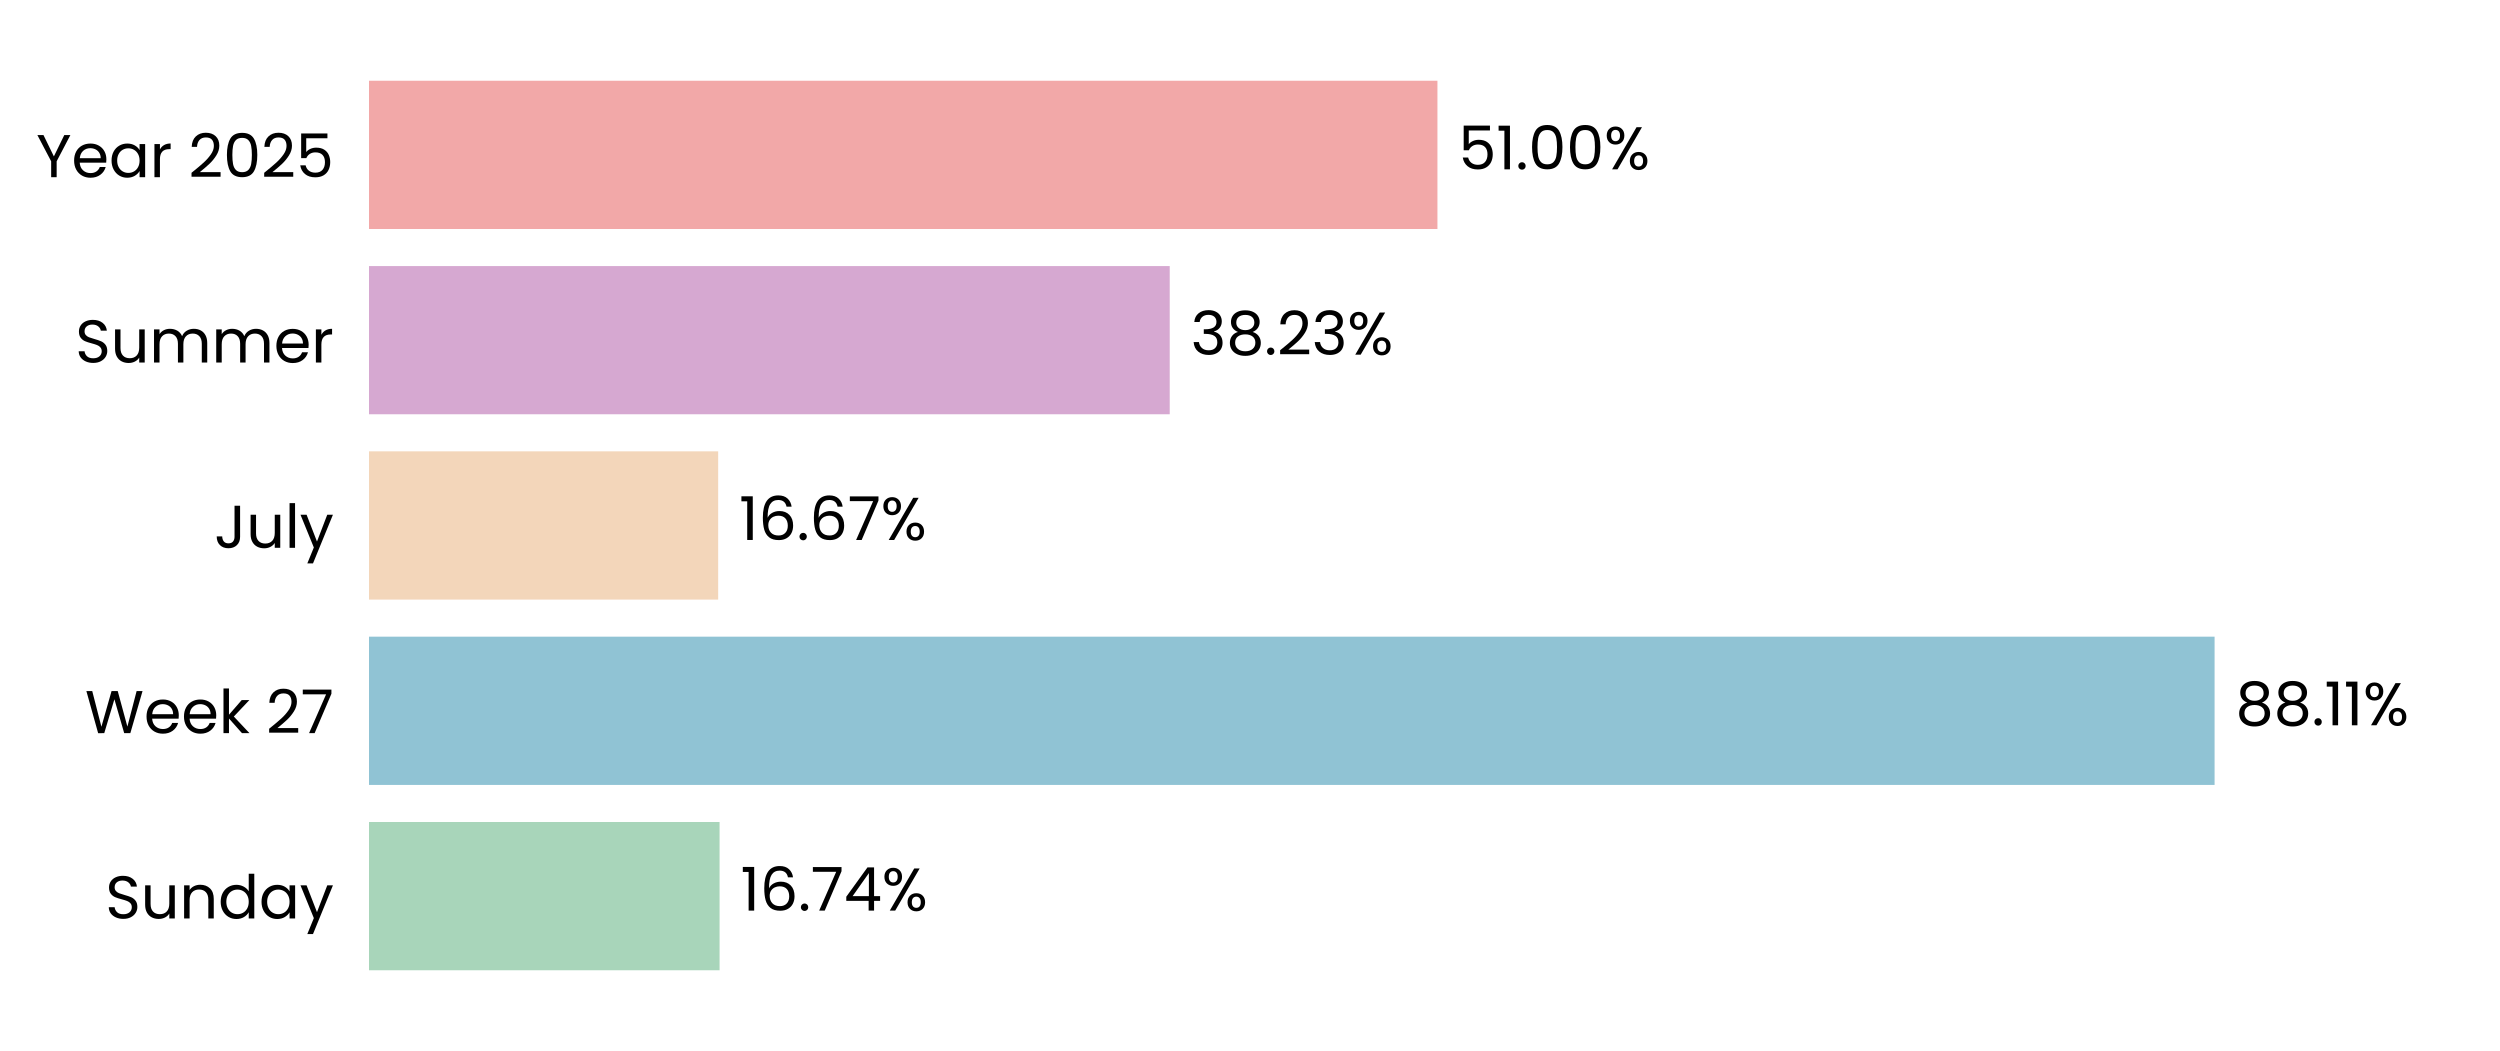
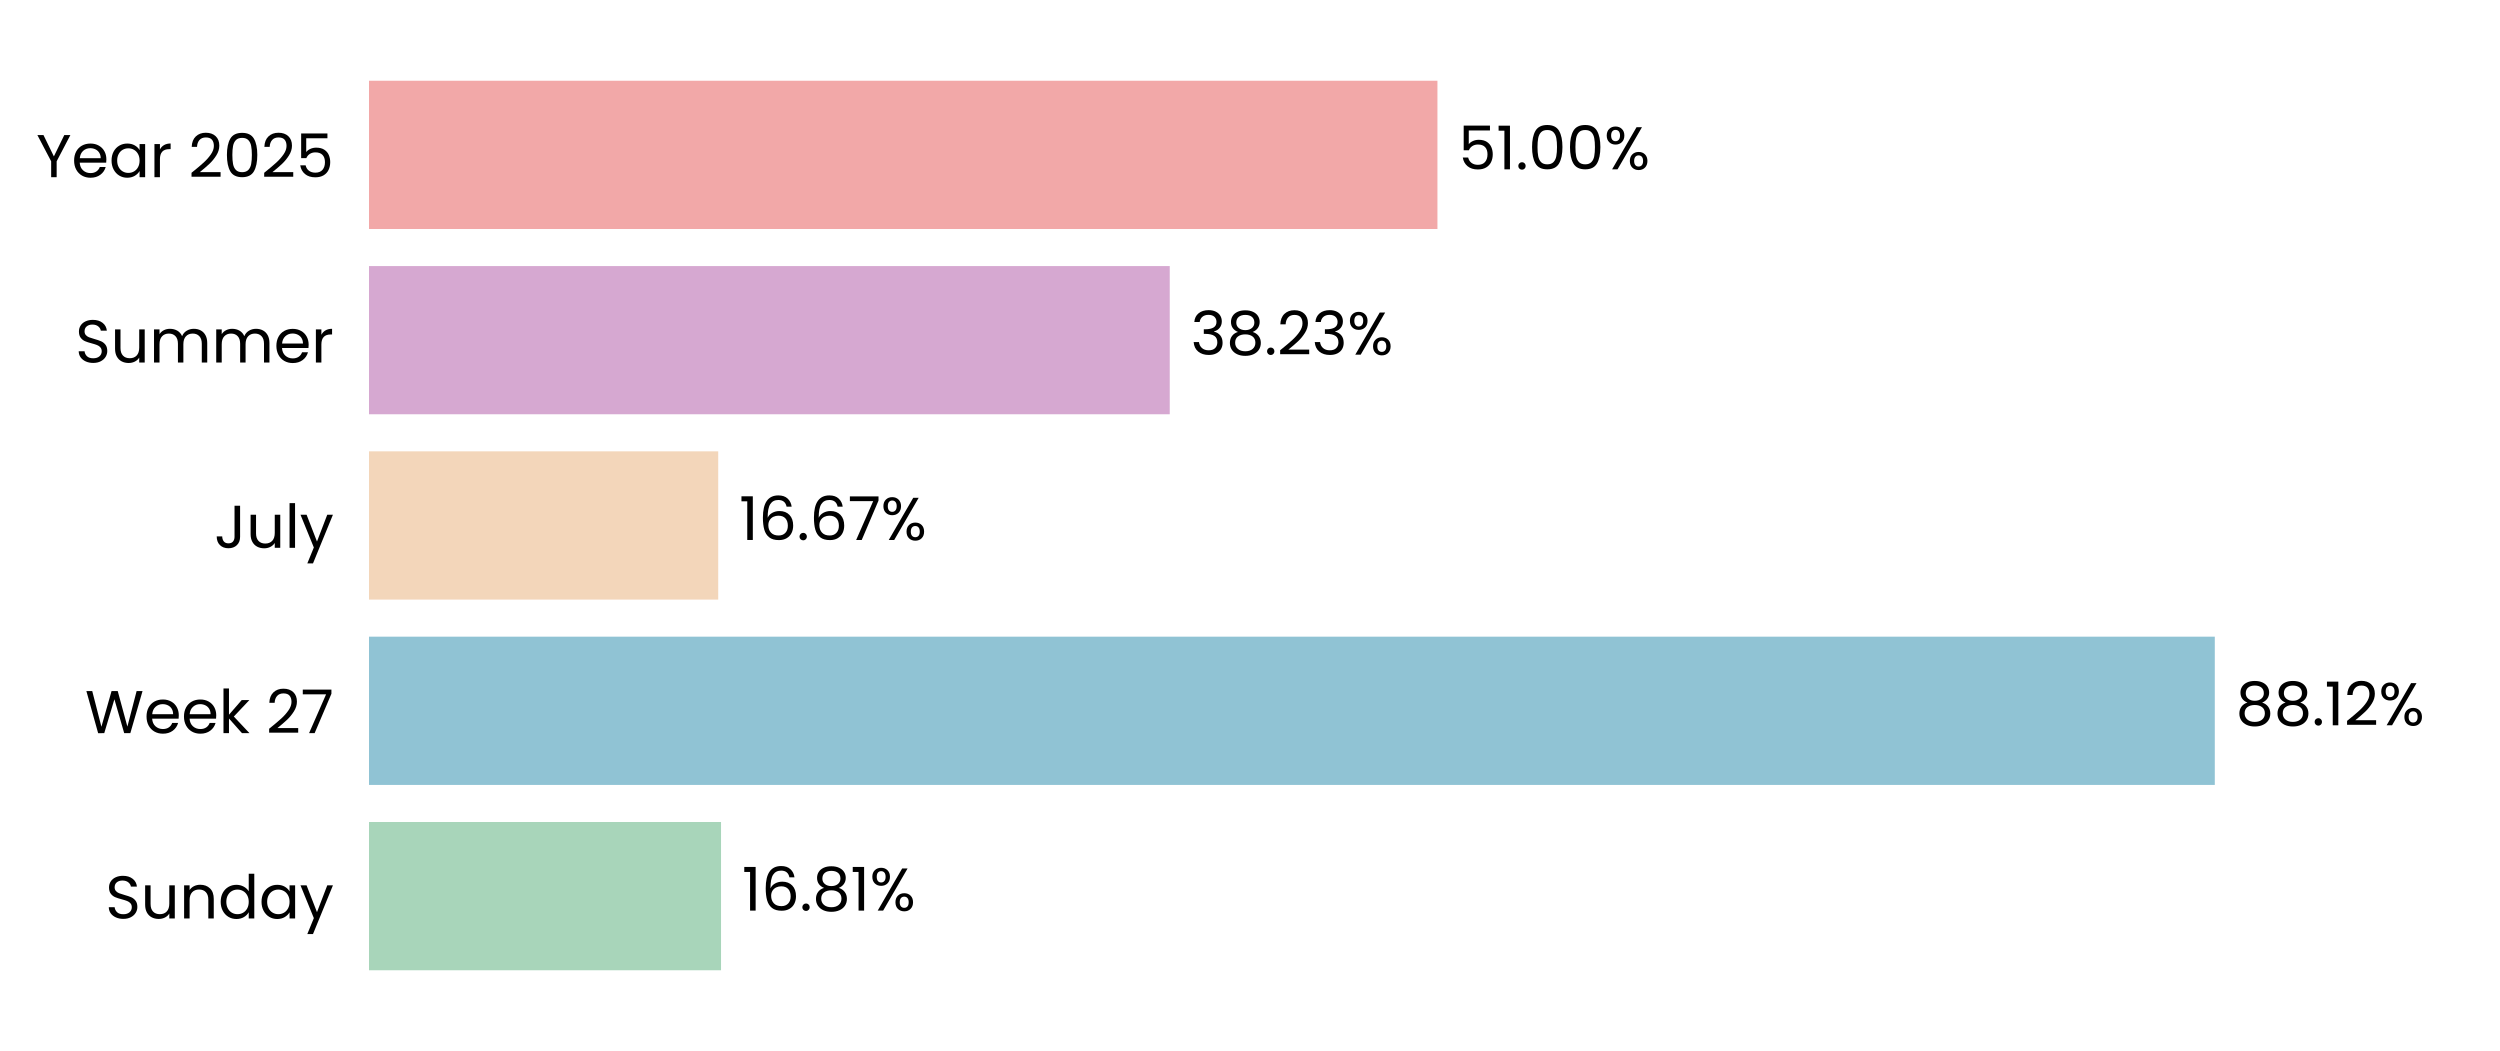
<svg xmlns="http://www.w3.org/2000/svg" xmlns:xlink="http://www.w3.org/1999/xlink" width="496.691pt" height="208.8pt" viewBox="0 0 496.691 208.8" version="1.1">
  <defs>
    <style type="text/css">*{stroke-linejoin: round; stroke-linecap: butt}</style>
  </defs>
  <g id="figure_1">
    <g id="patch_1">
      <path d="M 0 208.8  L 496.691 208.8  L 496.691 0  L 0 0  L 0 208.8  z " style="fill: none" />
    </g>
    <g id="axes_1">
      <g id="patch_2">
        <path d="M 73.311 201.6  L 489.491 201.6  L 489.491 7.2  L 73.311 7.2  L 73.311 201.6  z " style="fill: none" />
      </g>
      <g id="patch_3">
-         <path d="M 73.311 192.764  L 142.964 192.764  L 142.964 163.309  L 73.311 163.309  z " clip-path="url(#p08b5f0466e)" style="fill: #a8d5ba" />
+         <path d="M 73.311 192.764  L 143.253 192.764  L 143.253 163.309  L 73.311 163.309  z " clip-path="url(#p3d2291e917)" style="fill: #a8d5ba" />
      </g>
      <g id="patch_4">
-         <path d="M 73.311 155.945  L 439.987 155.945  L 439.987 126.491  L 73.311 126.491  z " clip-path="url(#p08b5f0466e)" style="fill: #90c3d4" />
+         <path d="M 73.311 155.945  L 440.029 155.945  L 440.029 126.491  L 73.311 126.491  z " clip-path="url(#p3d2291e917)" style="fill: #90c3d4" />
      </g>
      <g id="patch_5">
-         <path d="M 73.311 119.127  L 142.684 119.127  L 142.684 89.673  L 73.311 89.673  z " clip-path="url(#p08b5f0466e)" style="fill: #f3d6ba" />
+         <path d="M 73.311 119.127  L 142.693 119.127  L 142.693 89.673  L 73.311 89.673  z " clip-path="url(#p3d2291e917)" style="fill: #f3d6ba" />
      </g>
      <g id="patch_6">
-         <path d="M 73.311 82.309  L 232.398 82.309  L 232.398 52.855  L 73.311 52.855  z " clip-path="url(#p08b5f0466e)" style="fill: #d6a8d1" />
+         <path d="M 73.311 82.309  L 232.401 82.309  L 232.401 52.855  L 73.311 52.855  z " clip-path="url(#p3d2291e917)" style="fill: #d6a8d1" />
      </g>
      <g id="patch_7">
-         <path d="M 73.311 45.491  L 285.583 45.491  L 285.583 16.036  L 73.311 16.036  z " clip-path="url(#p08b5f0466e)" style="fill: #f2a8a8" />
+         <path d="M 73.311 45.491  L 285.584 45.491  L 285.584 16.036  L 73.311 16.036  z " clip-path="url(#p3d2291e917)" style="fill: #f2a8a8" />
      </g>
      <g id="matplotlib.axis_1">
        <g id="ytick_1">
          <g id="text_1">
            <g transform="translate(20.92875 182.4764) scale(0.12 -0.12)">
              <defs>
                <path id="Poppins-Regular-53" d="M 1907 -45  Q 1466 -45 1117 112  Q 768 269 569 547  Q 371 826 365 1190  L 986 1190  Q 1018 877 1245 662  Q 1472 448 1907 448  Q 2323 448 2563 656  Q 2803 864 2803 1190  Q 2803 1446 2662 1606  Q 2522 1766 2310 1849  Q 2099 1933 1741 2029  Q 1299 2144 1033 2259  Q 768 2374 579 2620  Q 390 2867 390 3283  Q 390 3648 576 3929  Q 762 4211 1098 4364  Q 1434 4518 1869 4518  Q 2496 4518 2896 4204  Q 3296 3891 3347 3373  L 2707 3373  Q 2675 3629 2438 3824  Q 2202 4019 1811 4019  Q 1446 4019 1216 3830  Q 986 3642 986 3302  Q 986 3059 1123 2905  Q 1261 2752 1462 2672  Q 1664 2592 2029 2490  Q 2470 2368 2739 2249  Q 3008 2131 3200 1884  Q 3392 1638 3392 1216  Q 3392 890 3219 602  Q 3046 314 2707 134  Q 2368 -45 1907 -45  z " transform="scale(0.015625)" />
                <path id="Poppins-Regular-75" d="M 3603 3507  L 3603 0  L 3021 0  L 3021 518  Q 2854 250 2556 99  Q 2259 -51 1901 -51  Q 1491 -51 1164 118  Q 838 288 649 627  Q 461 966 461 1453  L 461 3507  L 1037 3507  L 1037 1530  Q 1037 1011 1299 732  Q 1562 454 2016 454  Q 2483 454 2752 742  Q 3021 1030 3021 1581  L 3021 3507  L 3603 3507  z " transform="scale(0.015625)" />
                <path id="Poppins-Regular-6e" d="M 2202 3571  Q 2842 3571 3238 3184  Q 3635 2797 3635 2067  L 3635 0  L 3059 0  L 3059 1984  Q 3059 2509 2796 2787  Q 2534 3066 2080 3066  Q 1619 3066 1347 2778  Q 1075 2490 1075 1939  L 1075 0  L 493 0  L 493 3507  L 1075 3507  L 1075 3008  Q 1248 3277 1545 3424  Q 1843 3571 2202 3571  z " transform="scale(0.015625)" />
                <path id="Poppins-Regular-64" d="M 275 1766  Q 275 2304 492 2710  Q 710 3117 1091 3341  Q 1472 3565 1946 3565  Q 2355 3565 2707 3376  Q 3059 3187 3245 2880  L 3245 4736  L 3834 4736  L 3834 0  L 3245 0  L 3245 659  Q 3072 346 2733 144  Q 2394 -58 1939 -58  Q 1472 -58 1091 172  Q 710 403 492 819  Q 275 1235 275 1766  z M 3245 1760  Q 3245 2157 3085 2451  Q 2925 2746 2653 2902  Q 2381 3059 2054 3059  Q 1728 3059 1459 2905  Q 1190 2752 1030 2457  Q 870 2163 870 1766  Q 870 1363 1030 1065  Q 1190 768 1459 611  Q 1728 454 2054 454  Q 2381 454 2653 611  Q 2925 768 3085 1065  Q 3245 1363 3245 1760  z " transform="scale(0.015625)" />
                <path id="Poppins-Regular-61" d="M 275 1766  Q 275 2304 492 2710  Q 710 3117 1091 3341  Q 1472 3565 1939 3565  Q 2400 3565 2739 3366  Q 3078 3168 3245 2867  L 3245 3507  L 3834 3507  L 3834 0  L 3245 0  L 3245 653  Q 3072 346 2729 144  Q 2387 -58 1933 -58  Q 1466 -58 1088 172  Q 710 403 492 819  Q 275 1235 275 1766  z M 3245 1760  Q 3245 2157 3085 2451  Q 2925 2746 2653 2902  Q 2381 3059 2054 3059  Q 1728 3059 1459 2905  Q 1190 2752 1030 2457  Q 870 2163 870 1766  Q 870 1363 1030 1065  Q 1190 768 1459 611  Q 1728 454 2054 454  Q 2381 454 2653 611  Q 2925 768 3085 1065  Q 3245 1363 3245 1760  z " transform="scale(0.015625)" />
                <path id="Poppins-Regular-79" d="M 3514 3507  L 1402 -1651  L 800 -1651  L 1491 38  L 77 3507  L 723 3507  L 1824 666  L 2912 3507  L 3514 3507  z " transform="scale(0.015625)" />
              </defs>
              <use xlink:href="#Poppins-Regular-53" />
              <use xlink:href="#Poppins-Regular-75" transform="translate(58.7 0)" />
              <use xlink:href="#Poppins-Regular-6e" transform="translate(122.7 0)" />
              <use xlink:href="#Poppins-Regular-64" transform="translate(186.7 0)" />
              <use xlink:href="#Poppins-Regular-61" transform="translate(254.3 0)" />
              <use xlink:href="#Poppins-Regular-79" transform="translate(321.8999 0)" />
            </g>
          </g>
        </g>
        <g id="ytick_2">
          <g id="text_2">
            <g transform="translate(16.88437 145.6582) scale(0.12 -0.12)">
              <defs>
                <path id="Poppins-Regular-57" d="M 6099 4461  L 4806 0  L 4154 0  L 3117 3590  L 2042 0  L 1395 -6  L 147 4461  L 768 4461  L 1741 678  L 2816 4461  L 3469 4461  L 4493 691  L 5472 4461  L 6099 4461  z " transform="scale(0.015625)" />
                <path id="Poppins-Regular-65" d="M 3693 1888  Q 3693 1722 3674 1536  L 870 1536  Q 902 1018 1225 726  Q 1549 435 2010 435  Q 2387 435 2640 611  Q 2893 787 2995 1082  L 3622 1082  Q 3482 576 3059 259  Q 2637 -58 2010 -58  Q 1510 -58 1116 166  Q 723 390 499 803  Q 275 1216 275 1760  Q 275 2304 492 2713  Q 710 3123 1104 3344  Q 1498 3565 2010 3565  Q 2509 3565 2893 3347  Q 3277 3130 3485 2749  Q 3693 2368 3693 1888  z M 3091 2010  Q 3091 2342 2944 2582  Q 2797 2822 2544 2947  Q 2291 3072 1984 3072  Q 1542 3072 1232 2790  Q 922 2509 877 2010  L 3091 2010  z " transform="scale(0.015625)" />
                <path id="Poppins-Regular-6b" d="M 2451 0  L 1075 1549  L 1075 0  L 493 0  L 493 4736  L 1075 4736  L 1075 1952  L 2426 3507  L 3238 3507  L 1587 1760  L 3245 0  L 2451 0  z " transform="scale(0.015625)" />
                <path id="Poppins-Regular-20" transform="scale(0.015625)" />
                <path id="Poppins-Regular-32" d="M 326 467  Q 1139 1120 1600 1539  Q 2061 1958 2377 2416  Q 2694 2874 2694 3315  Q 2694 3731 2492 3971  Q 2291 4211 1843 4211  Q 1408 4211 1168 3939  Q 928 3667 909 3213  L 346 3213  Q 371 3930 780 4320  Q 1190 4710 1837 4710  Q 2496 4710 2883 4345  Q 3270 3981 3270 3341  Q 3270 2810 2953 2307  Q 2637 1805 2233 1424  Q 1830 1043 1203 538  L 3405 538  L 3405 51  L 326 51  L 326 467  z " transform="scale(0.015625)" />
                <path id="Poppins-Regular-37" d="M 3245 4173  L 1466 0  L 877 0  L 2682 4115  L 211 4115  L 211 4614  L 3245 4614  L 3245 4173  z " transform="scale(0.015625)" />
              </defs>
              <use xlink:href="#Poppins-Regular-57" />
              <use xlink:href="#Poppins-Regular-65" transform="translate(97.59999 0)" />
              <use xlink:href="#Poppins-Regular-65" transform="translate(159.6 0)" />
              <use xlink:href="#Poppins-Regular-6b" transform="translate(221.6 0)" />
              <use xlink:href="#Poppins-Regular-20" transform="translate(273.0999 0)" />
              <use xlink:href="#Poppins-Regular-32" transform="translate(299.7999 0)" />
              <use xlink:href="#Poppins-Regular-37" transform="translate(357.2999 0)" />
            </g>
          </g>
        </g>
        <g id="ytick_3">
          <g id="text_3">
            <g transform="translate(42.56437 108.84) scale(0.12 -0.12)">
              <defs>
                <path id="Poppins-Regular-4a" d="M 2739 4461  L 2739 1165  Q 2739 614 2400 284  Q 2061 -45 1504 -45  Q 941 -45 601 291  Q 262 627 262 1210  L 845 1210  Q 851 883 1014 678  Q 1178 474 1504 474  Q 1830 474 1990 669  Q 2150 864 2150 1165  L 2150 4461  L 2739 4461  z " transform="scale(0.015625)" />
                <path id="Poppins-Regular-6c" d="M 1075 4736  L 1075 0  L 493 0  L 493 4736  L 1075 4736  z " transform="scale(0.015625)" />
              </defs>
              <use xlink:href="#Poppins-Regular-4a" />
              <use xlink:href="#Poppins-Regular-75" transform="translate(52.99999 0)" />
              <use xlink:href="#Poppins-Regular-6c" transform="translate(117 0)" />
              <use xlink:href="#Poppins-Regular-79" transform="translate(141.6 0)" />
            </g>
          </g>
        </g>
        <g id="ytick_4">
          <g id="text_4">
            <g transform="translate(14.95125 72.02182) scale(0.12 -0.12)">
              <defs>
                <path id="Poppins-Regular-6d" d="M 4710 3571  Q 5120 3571 5440 3401  Q 5760 3232 5945 2893  Q 6131 2554 6131 2067  L 6131 0  L 5555 0  L 5555 1984  Q 5555 2509 5296 2787  Q 5037 3066 4595 3066  Q 4141 3066 3872 2774  Q 3603 2483 3603 1933  L 3603 0  L 3027 0  L 3027 1984  Q 3027 2509 2768 2787  Q 2509 3066 2067 3066  Q 1613 3066 1344 2774  Q 1075 2483 1075 1933  L 1075 0  L 493 0  L 493 3507  L 1075 3507  L 1075 3002  Q 1248 3277 1539 3424  Q 1830 3571 2182 3571  Q 2624 3571 2963 3372  Q 3302 3174 3469 2790  Q 3616 3162 3955 3366  Q 4294 3571 4710 3571  z " transform="scale(0.015625)" />
                <path id="Poppins-Regular-72" d="M 1075 2938  Q 1229 3238 1513 3404  Q 1798 3571 2208 3571  L 2208 2970  L 2054 2970  Q 1075 2970 1075 1907  L 1075 0  L 493 0  L 493 3507  L 1075 3507  L 1075 2938  z " transform="scale(0.015625)" />
              </defs>
              <use xlink:href="#Poppins-Regular-53" />
              <use xlink:href="#Poppins-Regular-75" transform="translate(58.7 0)" />
              <use xlink:href="#Poppins-Regular-6d" transform="translate(122.7 0)" />
              <use xlink:href="#Poppins-Regular-6d" transform="translate(225.7 0)" />
              <use xlink:href="#Poppins-Regular-65" transform="translate(328.7 0)" />
              <use xlink:href="#Poppins-Regular-72" transform="translate(390.6999 0)" />
            </g>
          </g>
        </g>
        <g id="ytick_5">
          <g id="text_5">
            <g transform="translate(7.2 35.20364) scale(0.12 -0.12)">
              <defs>
                <path id="Poppins-Regular-59" d="M 3616 4461  L 2163 1683  L 2163 0  L 1581 0  L 1581 1683  L 122 4461  L 768 4461  L 1869 2202  L 2970 4461  L 3616 4461  z " transform="scale(0.015625)" />
                <path id="Poppins-Regular-30" d="M 397 2362  Q 397 3462 755 4080  Q 1114 4698 2010 4698  Q 2899 4698 3257 4080  Q 3616 3462 3616 2362  Q 3616 1242 3257 621  Q 2899 0 2010 0  Q 1114 0 755 621  Q 397 1242 397 2362  z M 3040 2362  Q 3040 2918 2966 3305  Q 2893 3693 2665 3929  Q 2438 4166 2010 4166  Q 1574 4166 1347 3929  Q 1120 3693 1046 3305  Q 973 2918 973 2362  Q 973 1786 1046 1395  Q 1120 1005 1347 768  Q 1574 531 2010 531  Q 2438 531 2665 768  Q 2893 1005 2966 1395  Q 3040 1786 3040 2362  z " transform="scale(0.015625)" />
                <path id="Poppins-Regular-35" d="M 3347 4122  L 1101 4122  L 1101 2662  Q 1248 2867 1536 2998  Q 1824 3130 2157 3130  Q 2688 3130 3021 2909  Q 3354 2688 3498 2339  Q 3642 1990 3642 1600  Q 3642 1139 3469 774  Q 3296 410 2941 198  Q 2586 -13 2061 -13  Q 1389 -13 973 332  Q 557 678 467 1254  L 1037 1254  Q 1120 890 1389 685  Q 1658 480 2067 480  Q 2573 480 2829 784  Q 3085 1088 3085 1587  Q 3085 2086 2829 2358  Q 2573 2630 2074 2630  Q 1734 2630 1481 2467  Q 1229 2304 1114 2022  L 563 2022  L 563 4634  L 3347 4634  L 3347 4122  z " transform="scale(0.015625)" />
              </defs>
              <use xlink:href="#Poppins-Regular-59" />
              <use xlink:href="#Poppins-Regular-65" transform="translate(58.39999 0)" />
              <use xlink:href="#Poppins-Regular-61" transform="translate(120.4 0)" />
              <use xlink:href="#Poppins-Regular-72" transform="translate(188 0)" />
              <use xlink:href="#Poppins-Regular-20" transform="translate(225.3 0)" />
              <use xlink:href="#Poppins-Regular-32" transform="translate(252 0)" />
              <use xlink:href="#Poppins-Regular-30" transform="translate(309.4999 0)" />
              <use xlink:href="#Poppins-Regular-32" transform="translate(372.2999 0)" />
              <use xlink:href="#Poppins-Regular-35" transform="translate(429.7999 0)" />
            </g>
          </g>
        </g>
      </g>
      <g id="text_6">
-         <g transform="translate(147.1254 180.9164) scale(0.12 -0.12)">
+         <g transform="translate(147.4144 180.9164) scale(0.12 -0.12)">
          <defs>
            <path id="Poppins-Regular-31" d="M 243 4096  L 243 4627  L 1446 4627  L 1446 0  L 858 0  L 858 4096  L 243 4096  z " transform="scale(0.015625)" />
            <path id="Poppins-Regular-36" d="M 2976 3526  Q 2835 4237 2099 4237  Q 1530 4237 1248 3798  Q 966 3360 973 2355  Q 1120 2688 1462 2877  Q 1805 3066 2227 3066  Q 2886 3066 3280 2656  Q 3674 2246 3674 1523  Q 3674 1088 3504 742  Q 3334 397 2992 192  Q 2650 -13 2163 -13  Q 1504 -13 1133 281  Q 762 576 614 1094  Q 467 1613 467 2374  Q 467 4723 2106 4723  Q 2733 4723 3091 4384  Q 3450 4045 3514 3526  L 2976 3526  z M 2106 2573  Q 1830 2573 1587 2461  Q 1344 2349 1193 2121  Q 1043 1894 1043 1568  Q 1043 1082 1324 778  Q 1606 474 2131 474  Q 2579 474 2844 752  Q 3110 1030 3110 1504  Q 3110 2003 2854 2288  Q 2598 2573 2106 2573  z " transform="scale(0.015625)" />
            <path id="Poppins-Regular-2e" d="M 678 -38  Q 512 -38 397 77  Q 282 192 282 358  Q 282 525 397 640  Q 512 755 678 755  Q 838 755 950 640  Q 1062 525 1062 358  Q 1062 192 950 77  Q 838 -38 678 -38  z " transform="scale(0.015625)" />
-             <path id="Poppins-Regular-34" d="M 256 1030  L 256 1472  L 2502 4582  L 3200 4582  L 3200 1536  L 3840 1536  L 3840 1030  L 3200 1030  L 3200 0  L 2624 0  L 2624 1030  L 256 1030  z M 2650 3974  L 928 1536  L 2650 1536  L 2650 3974  z " transform="scale(0.015625)" />
+             <path id="Poppins-Regular-38" d="M 1242 2406  Q 883 2547 691 2816  Q 499 3085 499 3469  Q 499 3814 672 4092  Q 845 4371 1187 4534  Q 1530 4698 2016 4698  Q 2502 4698 2844 4534  Q 3187 4371 3363 4092  Q 3539 3814 3539 3469  Q 3539 3098 3340 2819  Q 3142 2541 2797 2406  Q 3194 2285 3427 1981  Q 3661 1677 3661 1248  Q 3661 832 3456 521  Q 3251 211 2876 41  Q 2502 -128 2016 -128  Q 1530 -128 1162 41  Q 794 211 589 521  Q 384 832 384 1248  Q 384 1677 614 1984  Q 845 2291 1242 2406  z M 2976 3398  Q 2976 3789 2720 4000  Q 2464 4211 2016 4211  Q 1574 4211 1318 4000  Q 1062 3789 1062 3392  Q 1062 3034 1328 2816  Q 1594 2598 2016 2598  Q 2445 2598 2710 2819  Q 2976 3040 2976 3398  z M 2016 2150  Q 1542 2150 1241 1929  Q 941 1709 941 1267  Q 941 858 1232 608  Q 1523 358 2016 358  Q 2509 358 2797 608  Q 3085 858 3085 1267  Q 3085 1696 2790 1923  Q 2496 2150 2016 2150  z " transform="scale(0.015625)" />
            <path id="Poppins-Regular-25" d="M 269 3584  Q 269 4019 531 4278  Q 794 4538 1203 4538  Q 1613 4538 1875 4278  Q 2138 4019 2138 3584  Q 2138 3142 1875 2883  Q 1613 2624 1203 2624  Q 794 2624 531 2883  Q 269 3142 269 3584  z M 4006 4467  L 1414 0  L 838 0  L 3430 4467  L 4006 4467  z M 1203 4179  Q 986 4179 861 4028  Q 736 3878 736 3584  Q 736 3290 861 3136  Q 986 2982 1203 2982  Q 1421 2982 1549 3139  Q 1677 3296 1677 3584  Q 1677 3878 1549 4028  Q 1421 4179 1203 4179  z M 2720 883  Q 2720 1325 2982 1584  Q 3245 1843 3654 1843  Q 4064 1843 4323 1584  Q 4582 1325 4582 883  Q 4582 448 4323 185  Q 4064 -77 3654 -77  Q 3245 -77 2982 182  Q 2720 442 2720 883  z M 3648 1478  Q 3430 1478 3302 1328  Q 3174 1178 3174 883  Q 3174 595 3302 444  Q 3430 294 3648 294  Q 3866 294 3994 444  Q 4122 595 4122 883  Q 4122 1178 3994 1328  Q 3866 1478 3648 1478  z " transform="scale(0.015625)" />
          </defs>
          <use xlink:href="#Poppins-Regular-31" />
          <use xlink:href="#Poppins-Regular-36" transform="translate(31.99998 0)" />
          <use xlink:href="#Poppins-Regular-2e" transform="translate(95.49997 0)" />
-           <use xlink:href="#Poppins-Regular-37" transform="translate(116.5 0)" />
-           <use xlink:href="#Poppins-Regular-34" transform="translate(171.0999 0)" />
-           <use xlink:href="#Poppins-Regular-25" transform="translate(233.9999 0)" />
+           <use xlink:href="#Poppins-Regular-38" transform="translate(116.5 0)" />
+           <use xlink:href="#Poppins-Regular-31" transform="translate(179.5999 0)" />
+           <use xlink:href="#Poppins-Regular-25" transform="translate(211.5999 0)" />
        </g>
      </g>
      <g id="text_7">
-         <g transform="translate(444.1491 144.0982) scale(0.12 -0.12)">
-           <defs>
-             <path id="Poppins-Regular-38" d="M 1242 2406  Q 883 2547 691 2816  Q 499 3085 499 3469  Q 499 3814 672 4092  Q 845 4371 1187 4534  Q 1530 4698 2016 4698  Q 2502 4698 2844 4534  Q 3187 4371 3363 4092  Q 3539 3814 3539 3469  Q 3539 3098 3340 2819  Q 3142 2541 2797 2406  Q 3194 2285 3427 1981  Q 3661 1677 3661 1248  Q 3661 832 3456 521  Q 3251 211 2876 41  Q 2502 -128 2016 -128  Q 1530 -128 1162 41  Q 794 211 589 521  Q 384 832 384 1248  Q 384 1677 614 1984  Q 845 2291 1242 2406  z M 2976 3398  Q 2976 3789 2720 4000  Q 2464 4211 2016 4211  Q 1574 4211 1318 4000  Q 1062 3789 1062 3392  Q 1062 3034 1328 2816  Q 1594 2598 2016 2598  Q 2445 2598 2710 2819  Q 2976 3040 2976 3398  z M 2016 2150  Q 1542 2150 1241 1929  Q 941 1709 941 1267  Q 941 858 1232 608  Q 1523 358 2016 358  Q 2509 358 2797 608  Q 3085 858 3085 1267  Q 3085 1696 2790 1923  Q 2496 2150 2016 2150  z " transform="scale(0.015625)" />
-           </defs>
+         <g transform="translate(444.1904 144.0982) scale(0.12 -0.12)">
          <use xlink:href="#Poppins-Regular-38" />
          <use xlink:href="#Poppins-Regular-38" transform="translate(63.09999 0)" />
          <use xlink:href="#Poppins-Regular-2e" transform="translate(126.2 0)" />
          <use xlink:href="#Poppins-Regular-31" transform="translate(147.2 0)" />
-           <use xlink:href="#Poppins-Regular-31" transform="translate(179.2 0)" />
-           <use xlink:href="#Poppins-Regular-25" transform="translate(211.1999 0)" />
+           <use xlink:href="#Poppins-Regular-32" transform="translate(179.2 0)" />
+           <use xlink:href="#Poppins-Regular-25" transform="translate(236.6999 0)" />
        </g>
      </g>
      <g id="text_8">
-         <g transform="translate(146.8457 107.28) scale(0.12 -0.12)">
+         <g transform="translate(146.855 107.28) scale(0.12 -0.12)">
          <use xlink:href="#Poppins-Regular-31" />
          <use xlink:href="#Poppins-Regular-36" transform="translate(31.99998 0)" />
          <use xlink:href="#Poppins-Regular-2e" transform="translate(95.49997 0)" />
          <use xlink:href="#Poppins-Regular-36" transform="translate(116.5 0)" />
          <use xlink:href="#Poppins-Regular-37" transform="translate(179.9999 0)" />
          <use xlink:href="#Poppins-Regular-25" transform="translate(234.5999 0)" />
        </g>
      </g>
      <g id="text_9">
-         <g transform="translate(236.5595 70.46182) scale(0.12 -0.12)">
+         <g transform="translate(236.5626 70.46182) scale(0.12 -0.12)">
          <defs>
            <path id="Poppins-Regular-33" d="M 384 3462  Q 429 4051 838 4384  Q 1248 4717 1901 4717  Q 2336 4717 2653 4560  Q 2970 4403 3133 4134  Q 3296 3866 3296 3526  Q 3296 3130 3069 2842  Q 2842 2554 2477 2470  L 2477 2438  Q 2893 2336 3136 2035  Q 3379 1734 3379 1248  Q 3379 883 3212 592  Q 3046 301 2713 134  Q 2381 -32 1914 -32  Q 1235 -32 800 323  Q 365 678 314 1331  L 877 1331  Q 922 947 1190 704  Q 1459 461 1907 461  Q 2355 461 2588 694  Q 2822 928 2822 1299  Q 2822 1779 2502 1990  Q 2182 2202 1536 2202  L 1389 2202  L 1389 2688  L 1542 2688  Q 2131 2694 2432 2883  Q 2733 3072 2733 3469  Q 2733 3808 2512 4013  Q 2291 4218 1882 4218  Q 1485 4218 1241 4013  Q 998 3808 954 3462  L 384 3462  z " transform="scale(0.015625)" />
          </defs>
          <use xlink:href="#Poppins-Regular-33" />
          <use xlink:href="#Poppins-Regular-38" transform="translate(58.89999 0)" />
          <use xlink:href="#Poppins-Regular-2e" transform="translate(122 0)" />
          <use xlink:href="#Poppins-Regular-32" transform="translate(143 0)" />
          <use xlink:href="#Poppins-Regular-33" transform="translate(200.5 0)" />
          <use xlink:href="#Poppins-Regular-25" transform="translate(259.3999 0)" />
        </g>
      </g>
      <g id="text_10">
-         <g transform="translate(289.7446 33.64364) scale(0.12 -0.12)">
+         <g transform="translate(289.7454 33.64364) scale(0.12 -0.12)">
          <use xlink:href="#Poppins-Regular-35" />
          <use xlink:href="#Poppins-Regular-31" transform="translate(62.79999 0)" />
          <use xlink:href="#Poppins-Regular-2e" transform="translate(94.79997 0)" />
          <use xlink:href="#Poppins-Regular-30" transform="translate(115.8 0)" />
          <use xlink:href="#Poppins-Regular-30" transform="translate(178.5999 0)" />
          <use xlink:href="#Poppins-Regular-25" transform="translate(241.3999 0)" />
        </g>
      </g>
    </g>
  </g>
  <defs>
-     <clipPath id="p08b5f0466e">
+     <clipPath id="p3d2291e917">
      <rect x="73.311" y="7.2" width="416.18" height="194.4" />
    </clipPath>
  </defs>
</svg>
